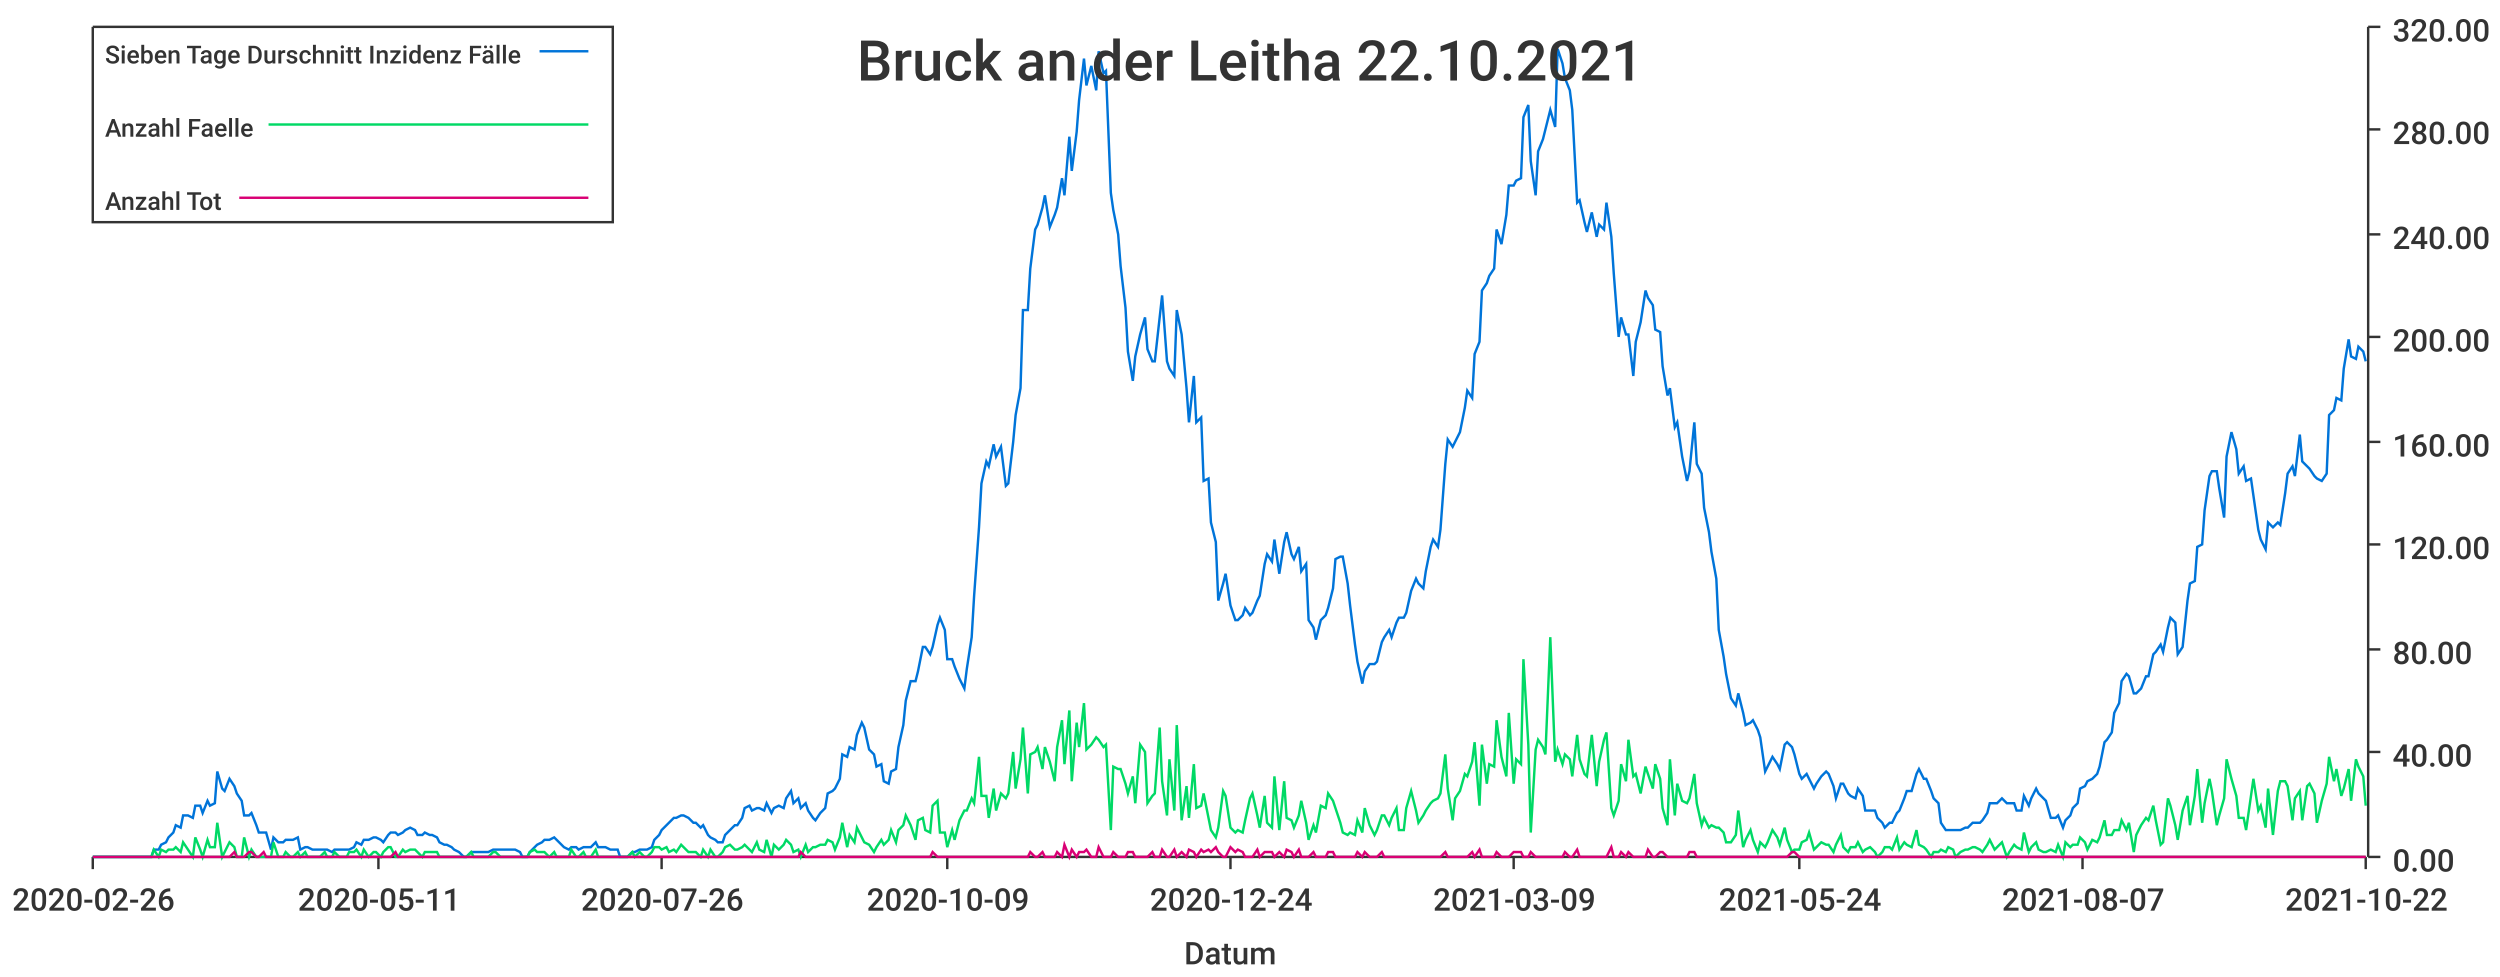
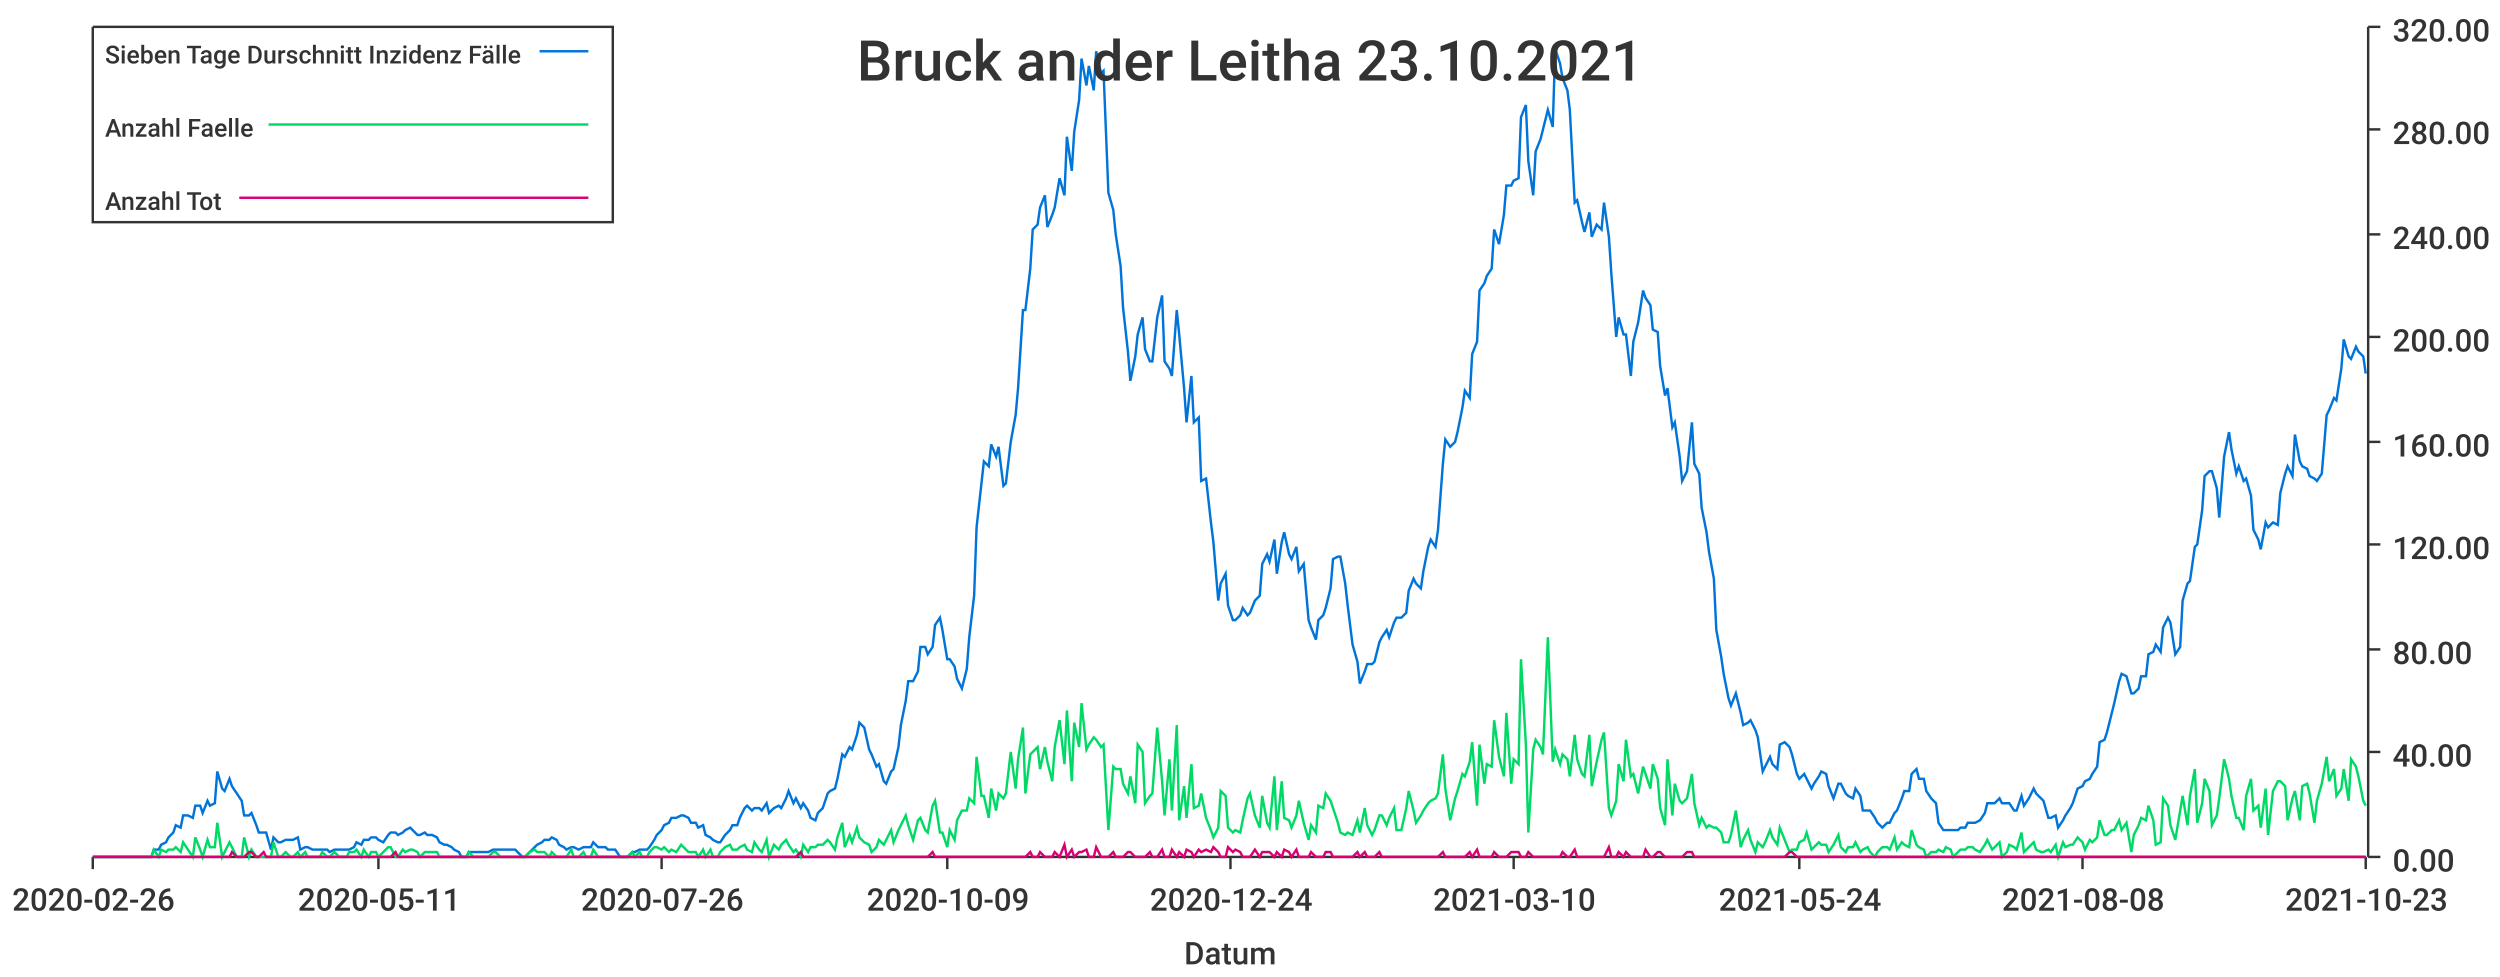
<svg xmlns="http://www.w3.org/2000/svg" width="1024" height="400">\n<path d="M 0 0 L 1024 0 L 1024 400 L 0 400 L 0 0" style="stroke-width:0;stroke:rgba(255,255,255,1.0);fill:rgba(255,255,255,1.0)" />
  <path d="M 38 11 L 969 11 L 969 351 L 38 351 L 38 11" style="stroke-width:0;stroke:rgba(255,255,255,1.0);fill:rgba(255,255,255,1.0)" />
  <path d="M 38 351 L 969 351" style="stroke-width:1;stroke:rgba(51,51,51,1.0);fill:none" />
  <path d="M 38 351 L 38 356" style="stroke-width:1;stroke:rgba(51,51,51,1.0);fill:none" />
  <text x="5" y="373" style="stroke-width:0;stroke:none;fill:rgba(51,51,51,1.0);font-size:12.8px;font-family:'Roboto Medium',sans-serif">2020-02-26</text>
  <path d="M 155 351 L 155 356" style="stroke-width:1;stroke:rgba(51,51,51,1.0);fill:none" />
  <text x="122" y="373" style="stroke-width:0;stroke:none;fill:rgba(51,51,51,1.0);font-size:12.8px;font-family:'Roboto Medium',sans-serif">2020-05-11</text>
  <path d="M 271 351 L 271 356" style="stroke-width:1;stroke:rgba(51,51,51,1.0);fill:none" />
  <text x="238" y="373" style="stroke-width:0;stroke:none;fill:rgba(51,51,51,1.0);font-size:12.8px;font-family:'Roboto Medium',sans-serif">2020-07-26</text>
  <path d="M 388 351 L 388 356" style="stroke-width:1;stroke:rgba(51,51,51,1.0);fill:none" />
  <text x="355" y="373" style="stroke-width:0;stroke:none;fill:rgba(51,51,51,1.0);font-size:12.8px;font-family:'Roboto Medium',sans-serif">2020-10-09</text>
  <path d="M 504 351 L 504 356" style="stroke-width:1;stroke:rgba(51,51,51,1.0);fill:none" />
  <text x="471" y="373" style="stroke-width:0;stroke:none;fill:rgba(51,51,51,1.0);font-size:12.8px;font-family:'Roboto Medium',sans-serif">2020-12-24</text>
  <path d="M 620 351 L 620 356" style="stroke-width:1;stroke:rgba(51,51,51,1.0);fill:none" />
-   <text x="587" y="373" style="stroke-width:0;stroke:none;fill:rgba(51,51,51,1.0);font-size:12.8px;font-family:'Roboto Medium',sans-serif">2021-03-09</text>
+   <text x="587" y="373" style="stroke-width:0;stroke:none;fill:rgba(51,51,51,1.0);font-size:12.8px;font-family:'Roboto Medium',sans-serif">2021-03-10</text>
  <path d="M 737 351 L 737 356" style="stroke-width:1;stroke:rgba(51,51,51,1.0);fill:none" />
  <text x="704" y="373" style="stroke-width:0;stroke:none;fill:rgba(51,51,51,1.0);font-size:12.8px;font-family:'Roboto Medium',sans-serif">2021-05-24</text>
  <path d="M 853 351 L 853 356" style="stroke-width:1;stroke:rgba(51,51,51,1.0);fill:none" />
-   <text x="820" y="373" style="stroke-width:0;stroke:none;fill:rgba(51,51,51,1.0);font-size:12.8px;font-family:'Roboto Medium',sans-serif">2021-08-07</text>
+   <text x="820" y="373" style="stroke-width:0;stroke:none;fill:rgba(51,51,51,1.0);font-size:12.8px;font-family:'Roboto Medium',sans-serif">2021-08-08</text>
  <path d="M 969 351 L 969 356" style="stroke-width:1;stroke:rgba(51,51,51,1.0);fill:none" />
-   <text x="936" y="373" style="stroke-width:0;stroke:none;fill:rgba(51,51,51,1.0);font-size:12.8px;font-family:'Roboto Medium',sans-serif">2021-10-22</text>
+   <text x="936" y="373" style="stroke-width:0;stroke:none;fill:rgba(51,51,51,1.0);font-size:12.8px;font-family:'Roboto Medium',sans-serif">2021-10-23</text>
  <text x="485" y="395" style="stroke-width:0;stroke:none;fill:rgba(51,51,51,1.0);font-size:12.8px;font-family:'Roboto Medium',sans-serif">Datum</text>
  <path d="M 970 351 L 970 11" style="stroke-width:1;stroke:rgba(51,51,51,1.0);fill:none" />
  <path d="M 970 351 L 975 351" style="stroke-width:1;stroke:rgba(51,51,51,1.0);fill:none" />
  <text x="980" y="357" style="stroke-width:0;stroke:none;fill:rgba(51,51,51,1.0);font-size:12.8px;font-family:'Roboto Medium',sans-serif">0.00</text>
  <path d="M 970 308 L 975 308" style="stroke-width:1;stroke:rgba(51,51,51,1.0);fill:none" />
  <text x="980" y="314" style="stroke-width:0;stroke:none;fill:rgba(51,51,51,1.0);font-size:12.8px;font-family:'Roboto Medium',sans-serif">40.00</text>
  <path d="M 970 266 L 975 266" style="stroke-width:1;stroke:rgba(51,51,51,1.0);fill:none" />
  <text x="980" y="272" style="stroke-width:0;stroke:none;fill:rgba(51,51,51,1.0);font-size:12.8px;font-family:'Roboto Medium',sans-serif">80.00</text>
  <path d="M 970 223 L 975 223" style="stroke-width:1;stroke:rgba(51,51,51,1.0);fill:none" />
  <text x="980" y="229" style="stroke-width:0;stroke:none;fill:rgba(51,51,51,1.0);font-size:12.8px;font-family:'Roboto Medium',sans-serif">120.00</text>
  <path d="M 970 181 L 975 181" style="stroke-width:1;stroke:rgba(51,51,51,1.0);fill:none" />
  <text x="980" y="187" style="stroke-width:0;stroke:none;fill:rgba(51,51,51,1.0);font-size:12.8px;font-family:'Roboto Medium',sans-serif">160.00</text>
  <path d="M 970 138 L 975 138" style="stroke-width:1;stroke:rgba(51,51,51,1.0);fill:none" />
  <text x="980" y="144" style="stroke-width:0;stroke:none;fill:rgba(51,51,51,1.0);font-size:12.8px;font-family:'Roboto Medium',sans-serif">200.00</text>
  <path d="M 970 96 L 975 96" style="stroke-width:1;stroke:rgba(51,51,51,1.0);fill:none" />
  <text x="980" y="102" style="stroke-width:0;stroke:none;fill:rgba(51,51,51,1.0);font-size:12.8px;font-family:'Roboto Medium',sans-serif">240.00</text>
  <path d="M 970 53 L 975 53" style="stroke-width:1;stroke:rgba(51,51,51,1.0);fill:none" />
  <text x="980" y="59" style="stroke-width:0;stroke:none;fill:rgba(51,51,51,1.0);font-size:12.8px;font-family:'Roboto Medium',sans-serif">280.00</text>
  <path d="M 970 11 L 975 11" style="stroke-width:1;stroke:rgba(51,51,51,1.0);fill:none" />
  <text x="980" y="17" style="stroke-width:0;stroke:none;fill:rgba(51,51,51,1.0);font-size:12.8px;font-family:'Roboto Medium',sans-serif">320.00</text>
-   <path d="M 38 351 L 40 351 L 42 351 L 43 351 L 45 351 L 46 351 L 48 351 L 49 351 L 51 351 L 52 351 L 54 351 L 55 351 L 57 351 L 59 351 L 60 351 L 62 351 L 63 348 L 65 348 L 66 346 L 68 345 L 69 343 L 71 341 L 72 338 L 74 339 L 75 334 L 77 334 L 79 335 L 80 330 L 82 330 L 83 333 L 85 328 L 86 330 L 88 329 L 89 316 L 91 323 L 92 324 L 94 319 L 96 322 L 97 325 L 99 328 L 100 334 L 102 334 L 103 333 L 105 338 L 106 341 L 108 341 L 109 341 L 111 348 L 112 343 L 114 345 L 116 345 L 117 344 L 119 344 L 120 344 L 122 343 L 123 348 L 125 347 L 126 347 L 128 348 L 129 348 L 131 348 L 133 348 L 134 348 L 136 349 L 137 348 L 139 348 L 140 348 L 142 348 L 143 348 L 145 347 L 146 345 L 148 346 L 149 344 L 151 344 L 153 343 L 154 343 L 156 344 L 157 345 L 159 342 L 160 341 L 162 341 L 163 342 L 165 341 L 166 340 L 168 339 L 170 340 L 171 342 L 173 342 L 174 341 L 176 342 L 177 342 L 179 343 L 180 345 L 182 346 L 183 346 L 185 347 L 186 348 L 188 349 L 190 351 L 191 351 L 193 349 L 194 349 L 196 349 L 197 349 L 199 349 L 200 349 L 202 348 L 203 348 L 205 348 L 207 348 L 208 348 L 210 348 L 211 348 L 213 349 L 214 351 L 216 351 L 217 349 L 219 347 L 220 346 L 222 345 L 223 344 L 225 344 L 227 343 L 228 344 L 230 346 L 231 347 L 233 348 L 234 347 L 236 347 L 237 348 L 239 347 L 240 347 L 242 347 L 244 345 L 245 347 L 247 347 L 248 347 L 250 348 L 251 348 L 253 348 L 254 351 L 256 351 L 257 351 L 259 349 L 260 349 L 262 348 L 264 348 L 265 348 L 267 347 L 268 344 L 270 342 L 271 340 L 273 338 L 274 337 L 276 335 L 277 335 L 279 334 L 280 334 L 282 335 L 284 337 L 285 337 L 287 339 L 288 338 L 290 342 L 291 343 L 293 344 L 294 345 L 296 345 L 297 342 L 299 340 L 301 338 L 302 338 L 304 335 L 305 331 L 307 330 L 308 332 L 310 331 L 311 331 L 313 332 L 314 329 L 316 333 L 317 331 L 319 330 L 321 331 L 322 327 L 324 324 L 325 329 L 327 327 L 328 331 L 330 329 L 331 332 L 333 335 L 334 336 L 336 333 L 338 331 L 339 325 L 341 324 L 342 323 L 344 319 L 345 309 L 347 310 L 348 306 L 350 307 L 351 301 L 353 296 L 354 298 L 356 307 L 358 309 L 359 314 L 361 313 L 362 320 L 364 321 L 365 316 L 367 315 L 368 306 L 370 297 L 371 287 L 373 279 L 375 279 L 376 275 L 378 265 L 379 265 L 381 268 L 382 265 L 384 256 L 385 253 L 387 258 L 388 270 L 390 270 L 391 273 L 393 278 L 395 282 L 396 274 L 398 261 L 399 244 L 401 216 L 402 198 L 404 189 L 405 191 L 407 182 L 408 187 L 410 183 L 412 199 L 413 198 L 415 181 L 416 170 L 418 159 L 419 127 L 421 127 L 422 110 L 424 94 L 425 92 L 427 85 L 428 80 L 430 93 L 432 88 L 433 85 L 435 73 L 436 80 L 438 56 L 439 70 L 441 54 L 442 41 L 444 24 L 445 35 L 447 27 L 449 37 L 450 21 L 452 30 L 453 29 L 455 79 L 456 86 L 458 96 L 459 109 L 461 126 L 462 144 L 464 156 L 465 146 L 467 137 L 469 130 L 470 143 L 472 148 L 473 148 L 475 130 L 476 121 L 478 148 L 479 151 L 481 154 L 482 127 L 484 137 L 486 159 L 487 173 L 489 154 L 490 173 L 492 171 L 493 197 L 495 196 L 496 214 L 498 222 L 499 246 L 501 239 L 502 235 L 504 248 L 506 254 L 507 254 L 509 252 L 510 249 L 512 252 L 513 251 L 515 246 L 516 244 L 518 231 L 519 227 L 521 230 L 522 221 L 524 235 L 526 222 L 527 218 L 529 227 L 530 229 L 532 224 L 533 234 L 535 231 L 536 254 L 538 257 L 539 262 L 541 254 L 543 252 L 544 249 L 546 241 L 547 229 L 549 228 L 550 228 L 552 239 L 553 248 L 555 264 L 556 271 L 558 280 L 559 275 L 561 272 L 563 272 L 564 271 L 566 263 L 567 261 L 569 258 L 570 261 L 572 255 L 573 253 L 575 253 L 576 251 L 578 242 L 580 237 L 581 239 L 583 241 L 584 234 L 586 224 L 587 221 L 589 224 L 590 217 L 592 190 L 593 180 L 595 183 L 596 181 L 598 177 L 600 167 L 601 160 L 603 163 L 604 145 L 606 140 L 607 119 L 609 116 L 610 113 L 612 110 L 613 94 L 615 100 L 617 88 L 618 76 L 620 76 L 621 74 L 623 73 L 624 48 L 626 43 L 627 66 L 629 80 L 630 62 L 632 57 L 633 53 L 635 45 L 637 52 L 638 20 L 640 26 L 641 32 L 643 37 L 644 45 L 646 83 L 647 82 L 649 91 L 650 95 L 652 87 L 654 97 L 655 92 L 657 94 L 658 83 L 660 97 L 661 112 L 663 138 L 664 130 L 666 137 L 667 137 L 669 154 L 670 140 L 672 132 L 674 119 L 675 122 L 677 125 L 678 135 L 680 136 L 681 150 L 683 162 L 684 159 L 686 175 L 687 173 L 689 187 L 691 197 L 692 193 L 694 173 L 695 190 L 697 194 L 698 208 L 700 218 L 701 226 L 703 237 L 704 258 L 706 269 L 707 276 L 709 286 L 711 289 L 712 284 L 714 292 L 715 297 L 717 296 L 718 295 L 720 299 L 721 302 L 723 316 L 724 314 L 726 310 L 728 313 L 729 315 L 731 305 L 732 304 L 734 306 L 735 309 L 737 317 L 738 319 L 740 317 L 741 319 L 743 323 L 744 321 L 746 318 L 748 316 L 749 317 L 751 322 L 752 327 L 754 321 L 755 321 L 757 325 L 758 326 L 760 327 L 761 323 L 763 326 L 764 332 L 766 332 L 768 332 L 769 335 L 771 337 L 772 339 L 774 337 L 775 337 L 777 333 L 778 332 L 780 327 L 781 324 L 783 324 L 785 317 L 786 315 L 788 319 L 789 319 L 791 324 L 792 327 L 794 329 L 795 337 L 797 340 L 798 340 L 800 340 L 801 340 L 803 340 L 805 339 L 806 339 L 808 337 L 809 337 L 811 337 L 812 336 L 814 333 L 815 329 L 817 329 L 818 329 L 820 327 L 822 329 L 823 329 L 825 329 L 826 332 L 828 332 L 829 326 L 831 330 L 832 327 L 834 323 L 835 325 L 837 327 L 838 328 L 840 335 L 842 335 L 843 334 L 845 339 L 846 336 L 848 334 L 849 331 L 851 329 L 852 323 L 854 322 L 855 320 L 857 319 L 859 317 L 860 314 L 862 304 L 863 303 L 865 300 L 866 292 L 868 288 L 869 279 L 871 276 L 872 277 L 874 284 L 875 284 L 877 282 L 879 277 L 880 277 L 882 268 L 883 267 L 885 264 L 886 267 L 888 257 L 889 253 L 891 255 L 892 268 L 894 265 L 896 246 L 897 239 L 899 238 L 900 224 L 902 223 L 903 209 L 905 195 L 906 193 L 908 193 L 909 200 L 911 212 L 912 187 L 914 177 L 916 184 L 917 194 L 919 191 L 920 197 L 922 196 L 923 203 L 925 217 L 926 221 L 928 225 L 929 214 L 931 216 L 933 214 L 934 215 L 936 202 L 937 194 L 939 191 L 940 195 L 942 178 L 943 189 L 945 191 L 946 192 L 948 195 L 949 196 L 951 197 L 953 194 L 954 170 L 956 168 L 957 163 L 959 164 L 960 151 L 962 139 L 963 146 L 965 147 L 966 142 L 968 144 L 969 148" style="stroke-width:1;stroke:rgba(0,116,217,1.0);fill:none" />
-   <path d="M 38 351 L 40 351 L 42 351 L 43 351 L 45 351 L 46 351 L 48 351 L 49 351 L 51 351 L 52 351 L 54 351 L 55 351 L 57 351 L 59 351 L 60 351 L 62 351 L 63 348 L 65 351 L 66 348 L 68 349 L 69 348 L 71 348 L 72 347 L 74 349 L 75 345 L 77 348 L 79 351 L 80 343 L 82 348 L 83 351 L 85 344 L 86 347 L 88 347 L 89 337 L 91 351 L 92 349 L 94 345 L 96 347 L 97 351 L 99 351 L 100 343 L 102 351 L 103 348 L 105 351 L 106 351 L 108 351 L 109 351 L 111 351 L 112 345 L 114 351 L 116 351 L 117 349 L 119 351 L 120 351 L 122 349 L 123 351 L 125 349 L 126 351 L 128 351 L 129 351 L 131 351 L 133 349 L 134 351 L 136 351 L 137 349 L 139 351 L 140 351 L 142 351 L 143 349 L 145 349 L 146 348 L 148 351 L 149 348 L 151 351 L 153 349 L 154 349 L 156 351 L 157 349 L 159 347 L 160 347 L 162 351 L 163 351 L 165 348 L 166 349 L 168 348 L 170 348 L 171 349 L 173 351 L 174 349 L 176 349 L 177 349 L 179 349 L 180 351 L 182 351 L 183 351 L 185 351 L 186 351 L 188 351 L 190 351 L 191 351 L 193 349 L 194 351 L 196 351 L 197 351 L 199 351 L 200 351 L 202 349 L 203 349 L 205 351 L 207 351 L 208 351 L 210 351 L 211 351 L 213 351 L 214 351 L 216 351 L 217 349 L 219 348 L 220 349 L 222 349 L 223 349 L 225 351 L 227 349 L 228 351 L 230 351 L 231 351 L 233 351 L 234 348 L 236 351 L 237 351 L 239 349 L 240 351 L 242 351 L 244 348 L 245 351 L 247 351 L 248 351 L 250 351 L 251 351 L 253 351 L 254 351 L 256 351 L 257 351 L 259 349 L 260 351 L 262 349 L 264 351 L 265 351 L 267 349 L 268 347 L 270 347 L 271 348 L 273 347 L 274 349 L 276 348 L 277 349 L 279 346 L 280 347 L 282 349 L 284 349 L 285 349 L 287 351 L 288 348 L 290 351 L 291 348 L 293 351 L 294 351 L 296 349 L 297 347 L 299 346 L 301 348 L 302 348 L 304 347 L 305 346 L 307 348 L 308 349 L 310 345 L 311 348 L 313 349 L 314 344 L 316 351 L 317 346 L 319 348 L 321 346 L 322 344 L 324 346 L 325 349 L 327 348 L 328 351 L 330 346 L 331 349 L 333 347 L 334 347 L 336 346 L 338 346 L 339 344 L 341 345 L 342 348 L 344 343 L 345 337 L 347 347 L 348 342 L 350 345 L 351 339 L 353 343 L 354 345 L 356 346 L 358 349 L 359 347 L 361 344 L 362 346 L 364 344 L 365 340 L 367 345 L 368 340 L 370 338 L 371 334 L 373 338 L 375 344 L 376 336 L 378 335 L 379 340 L 381 341 L 382 330 L 384 328 L 385 341 L 387 341 L 388 347 L 390 340 L 391 344 L 393 336 L 395 332 L 396 332 L 398 327 L 399 329 L 401 310 L 402 326 L 404 326 L 405 335 L 407 323 L 408 332 L 410 325 L 412 327 L 413 325 L 415 308 L 416 323 L 418 311 L 419 298 L 421 325 L 422 309 L 424 308 L 425 306 L 427 315 L 428 306 L 430 312 L 432 320 L 433 306 L 435 295 L 436 313 L 438 291 L 439 320 L 441 296 L 442 306 L 444 288 L 445 307 L 447 305 L 449 302 L 450 303 L 452 306 L 453 305 L 455 340 L 456 314 L 458 315 L 459 315 L 461 321 L 462 325 L 464 318 L 465 329 L 467 305 L 469 308 L 470 329 L 472 326 L 473 325 L 475 298 L 476 320 L 478 334 L 479 311 L 481 332 L 482 297 L 484 336 L 486 322 L 487 335 L 489 313 L 490 331 L 492 330 L 493 325 L 495 335 L 496 340 L 498 343 L 499 339 L 501 324 L 502 326 L 504 339 L 506 341 L 507 340 L 509 341 L 510 336 L 512 327 L 513 325 L 515 334 L 516 339 L 518 326 L 519 337 L 521 339 L 522 318 L 524 340 L 526 320 L 527 335 L 529 336 L 530 339 L 532 334 L 533 328 L 535 337 L 536 344 L 538 338 L 539 341 L 541 330 L 543 331 L 544 325 L 546 328 L 547 331 L 549 337 L 550 341 L 552 342 L 553 341 L 555 342 L 556 336 L 558 341 L 559 331 L 561 338 L 563 342 L 564 340 L 566 334 L 567 334 L 569 338 L 570 335 L 572 331 L 573 340 L 575 340 L 576 331 L 578 324 L 580 332 L 581 337 L 583 334 L 584 332 L 586 329 L 587 328 L 589 327 L 590 325 L 592 309 L 593 323 L 595 336 L 596 327 L 598 324 L 600 317 L 601 318 L 603 312 L 604 304 L 606 330 L 607 305 L 609 321 L 610 313 L 612 314 L 613 295 L 615 310 L 617 318 L 618 292 L 620 321 L 621 311 L 623 313 L 624 270 L 626 305 L 627 341 L 629 307 L 630 303 L 632 306 L 633 309 L 635 261 L 637 312 L 638 307 L 640 313 L 641 309 L 643 311 L 644 318 L 646 301 L 647 311 L 649 317 L 650 318 L 652 301 L 654 322 L 655 312 L 657 303 L 658 300 L 660 331 L 661 334 L 663 328 L 664 313 L 666 320 L 667 303 L 669 318 L 670 317 L 672 325 L 674 314 L 675 317 L 677 323 L 678 313 L 680 319 L 681 331 L 683 338 L 684 311 L 686 334 L 687 321 L 689 328 L 691 329 L 692 327 L 694 317 L 695 329 L 697 338 L 698 335 L 700 339 L 701 338 L 703 339 L 704 339 L 706 341 L 707 345 L 709 345 L 711 342 L 712 332 L 714 347 L 715 344 L 717 340 L 718 344 L 720 349 L 721 345 L 723 347 L 724 345 L 726 340 L 728 343 L 729 346 L 731 339 L 732 344 L 734 349 L 735 348 L 737 348 L 738 345 L 740 344 L 741 341 L 743 348 L 744 347 L 746 345 L 748 346 L 749 346 L 751 349 L 752 346 L 754 342 L 755 347 L 757 349 L 758 347 L 760 347 L 761 345 L 763 349 L 764 348 L 766 347 L 768 349 L 769 351 L 771 349 L 772 347 L 774 347 L 775 348 L 777 343 L 778 348 L 780 345 L 781 346 L 783 347 L 785 340 L 786 346 L 788 347 L 789 348 L 791 351 L 792 349 L 794 349 L 795 348 L 797 349 L 798 347 L 800 348 L 801 351 L 803 349 L 805 348 L 806 348 L 808 347 L 809 347 L 811 348 L 812 349 L 814 346 L 815 344 L 817 348 L 818 347 L 820 345 L 822 351 L 823 349 L 825 346 L 826 347 L 828 348 L 829 341 L 831 349 L 832 347 L 834 345 L 835 348 L 837 349 L 838 349 L 840 348 L 842 349 L 843 346 L 845 351 L 846 345 L 848 347 L 849 346 L 851 346 L 852 343 L 854 345 L 855 348 L 857 344 L 859 345 L 860 343 L 862 336 L 863 342 L 865 342 L 866 340 L 868 340 L 869 336 L 871 340 L 872 337 L 874 349 L 875 342 L 877 338 L 879 335 L 880 336 L 882 330 L 883 336 L 885 346 L 886 345 L 888 327 L 889 330 L 891 338 L 892 344 L 894 332 L 896 326 L 897 338 L 899 326 L 900 315 L 902 337 L 903 329 L 905 319 L 906 324 L 908 338 L 909 334 L 911 327 L 912 311 L 914 319 L 916 326 L 917 335 L 919 335 L 920 340 L 922 326 L 923 319 L 925 332 L 926 330 L 928 339 L 929 323 L 931 342 L 933 324 L 934 320 L 936 320 L 937 322 L 939 336 L 940 327 L 942 324 L 943 336 L 945 322 L 946 321 L 948 325 L 949 337 L 951 328 L 953 321 L 954 310 L 956 320 L 957 315 L 959 326 L 960 323 L 962 315 L 963 328 L 965 311 L 966 314 L 968 318 L 969 330" style="stroke-width:1;stroke:rgba(0,217,101,1.0);fill:none" />
-   <path d="M 38 351 L 40 351 L 42 351 L 43 351 L 45 351 L 46 351 L 48 351 L 49 351 L 51 351 L 52 351 L 54 351 L 55 351 L 57 351 L 59 351 L 60 351 L 62 351 L 63 351 L 65 351 L 66 351 L 68 351 L 69 351 L 71 351 L 72 351 L 74 351 L 75 351 L 77 351 L 79 351 L 80 351 L 82 351 L 83 351 L 85 351 L 86 351 L 88 351 L 89 351 L 91 351 L 92 351 L 94 351 L 96 349 L 97 351 L 99 351 L 100 351 L 102 349 L 103 349 L 105 351 L 106 351 L 108 349 L 109 351 L 111 351 L 112 351 L 114 351 L 116 351 L 117 351 L 119 351 L 120 351 L 122 351 L 123 351 L 125 351 L 126 351 L 128 351 L 129 351 L 131 351 L 133 351 L 134 351 L 136 351 L 137 351 L 139 351 L 140 351 L 142 351 L 143 351 L 145 351 L 146 351 L 148 351 L 149 351 L 151 351 L 153 351 L 154 351 L 156 351 L 157 351 L 159 351 L 160 351 L 162 349 L 163 351 L 165 351 L 166 351 L 168 351 L 170 351 L 171 351 L 173 351 L 174 351 L 176 351 L 177 351 L 179 351 L 180 351 L 182 351 L 183 351 L 185 351 L 186 351 L 188 351 L 190 351 L 191 351 L 193 351 L 194 351 L 196 351 L 197 351 L 199 351 L 200 351 L 202 351 L 203 351 L 205 351 L 207 351 L 208 351 L 210 351 L 211 351 L 213 351 L 214 351 L 216 351 L 217 351 L 219 351 L 220 351 L 222 351 L 223 351 L 225 351 L 227 351 L 228 351 L 230 351 L 231 351 L 233 351 L 234 351 L 236 351 L 237 351 L 239 351 L 240 351 L 242 351 L 244 351 L 245 351 L 247 351 L 248 351 L 250 351 L 251 351 L 253 351 L 254 351 L 256 351 L 257 351 L 259 351 L 260 351 L 262 351 L 264 351 L 265 351 L 267 351 L 268 351 L 270 351 L 271 351 L 273 351 L 274 351 L 276 351 L 277 351 L 279 351 L 280 351 L 282 351 L 284 351 L 285 351 L 287 351 L 288 351 L 290 351 L 291 351 L 293 351 L 294 351 L 296 351 L 297 351 L 299 351 L 301 351 L 302 351 L 304 351 L 305 351 L 307 351 L 308 351 L 310 351 L 311 351 L 313 351 L 314 351 L 316 351 L 317 351 L 319 351 L 321 351 L 322 351 L 324 351 L 325 351 L 327 351 L 328 349 L 330 351 L 331 351 L 333 351 L 334 351 L 336 351 L 338 351 L 339 351 L 341 351 L 342 351 L 344 351 L 345 351 L 347 351 L 348 351 L 350 351 L 351 351 L 353 351 L 354 351 L 356 351 L 358 351 L 359 351 L 361 351 L 362 351 L 364 351 L 365 351 L 367 351 L 368 351 L 370 351 L 371 351 L 373 351 L 375 351 L 376 351 L 378 351 L 379 351 L 381 351 L 382 349 L 384 351 L 385 351 L 387 351 L 388 351 L 390 351 L 391 351 L 393 351 L 395 351 L 396 351 L 398 351 L 399 351 L 401 351 L 402 351 L 404 351 L 405 351 L 407 351 L 408 351 L 410 351 L 412 351 L 413 351 L 415 351 L 416 351 L 418 351 L 419 351 L 421 351 L 422 349 L 424 351 L 425 351 L 427 349 L 428 351 L 430 351 L 432 351 L 433 349 L 435 351 L 436 346 L 438 351 L 439 348 L 441 351 L 442 349 L 444 349 L 445 348 L 447 351 L 449 351 L 450 347 L 452 351 L 453 351 L 455 351 L 456 349 L 458 351 L 459 351 L 461 351 L 462 349 L 464 349 L 465 351 L 467 351 L 469 351 L 470 351 L 472 349 L 473 351 L 475 351 L 476 348 L 478 351 L 479 351 L 481 348 L 482 351 L 484 349 L 486 351 L 487 348 L 489 349 L 490 351 L 492 348 L 493 349 L 495 348 L 496 349 L 498 347 L 499 349 L 501 351 L 502 351 L 504 347 L 506 349 L 507 348 L 509 349 L 510 351 L 512 351 L 513 351 L 515 348 L 516 351 L 518 349 L 519 349 L 521 349 L 522 351 L 524 349 L 526 351 L 527 348 L 529 349 L 530 351 L 532 348 L 533 351 L 535 351 L 536 351 L 538 349 L 539 351 L 541 351 L 543 351 L 544 349 L 546 349 L 547 351 L 549 351 L 550 351 L 552 351 L 553 351 L 555 351 L 556 349 L 558 351 L 559 349 L 561 351 L 563 351 L 564 351 L 566 349 L 567 351 L 569 351 L 570 351 L 572 351 L 573 351 L 575 351 L 576 351 L 578 351 L 580 351 L 581 351 L 583 351 L 584 351 L 586 351 L 587 351 L 589 351 L 590 351 L 592 349 L 593 351 L 595 351 L 596 351 L 598 351 L 600 351 L 601 351 L 603 349 L 604 351 L 606 348 L 607 351 L 609 351 L 610 351 L 612 351 L 613 349 L 615 351 L 617 351 L 618 351 L 620 349 L 621 349 L 623 349 L 624 351 L 626 351 L 627 349 L 629 351 L 630 351 L 632 351 L 633 351 L 635 351 L 637 351 L 638 351 L 640 351 L 641 349 L 643 351 L 644 351 L 646 348 L 647 351 L 649 351 L 650 351 L 652 351 L 654 351 L 655 351 L 657 351 L 658 351 L 660 347 L 661 351 L 663 351 L 664 349 L 666 351 L 667 349 L 669 351 L 670 351 L 672 351 L 674 351 L 675 348 L 677 351 L 678 351 L 680 349 L 681 349 L 683 351 L 684 351 L 686 351 L 687 351 L 689 351 L 691 351 L 692 349 L 694 349 L 695 351 L 697 351 L 698 351 L 700 351 L 701 351 L 703 351 L 704 351 L 706 351 L 707 351 L 709 351 L 711 351 L 712 351 L 714 351 L 715 351 L 717 351 L 718 351 L 720 351 L 721 351 L 723 351 L 724 351 L 726 351 L 728 351 L 729 351 L 731 351 L 732 351 L 734 349 L 735 349 L 737 351 L 738 351 L 740 351 L 741 351 L 743 351 L 744 351 L 746 351 L 748 351 L 749 351 L 751 351 L 752 351 L 754 351 L 755 351 L 757 351 L 758 351 L 760 351 L 761 351 L 763 351 L 764 351 L 766 351 L 768 351 L 769 351 L 771 351 L 772 351 L 774 351 L 775 351 L 777 351 L 778 351 L 780 351 L 781 351 L 783 351 L 785 351 L 786 351 L 788 351 L 789 351 L 791 351 L 792 351 L 794 351 L 795 351 L 797 351 L 798 351 L 800 351 L 801 351 L 803 351 L 805 351 L 806 351 L 808 351 L 809 351 L 811 351 L 812 351 L 814 351 L 815 351 L 817 351 L 818 351 L 820 351 L 822 351 L 823 351 L 825 351 L 826 351 L 828 351 L 829 351 L 831 351 L 832 351 L 834 351 L 835 351 L 837 351 L 838 351 L 840 351 L 842 351 L 843 351 L 845 351 L 846 351 L 848 351 L 849 351 L 851 351 L 852 351 L 854 351 L 855 351 L 857 351 L 859 351 L 860 351 L 862 351 L 863 351 L 865 351 L 866 351 L 868 351 L 869 351 L 871 351 L 872 351 L 874 351 L 875 351 L 877 351 L 879 351 L 880 351 L 882 351 L 883 351 L 885 351 L 886 351 L 888 351 L 889 351 L 891 351 L 892 351 L 894 351 L 896 351 L 897 351 L 899 351 L 900 351 L 902 351 L 903 351 L 905 351 L 906 351 L 908 351 L 909 351 L 911 351 L 912 351 L 914 351 L 916 351 L 917 351 L 919 351 L 920 351 L 922 351 L 923 351 L 925 351 L 926 351 L 928 351 L 929 351 L 931 351 L 933 351 L 934 351 L 936 351 L 937 351 L 939 351 L 940 351 L 942 351 L 943 351 L 945 351 L 946 351 L 948 351 L 949 351 L 951 351 L 953 351 L 954 351 L 956 351 L 957 351 L 959 351 L 960 351 L 962 351 L 963 351 L 965 351 L 966 351 L 968 351 L 969 351" style="stroke-width:1;stroke:rgba(217,0,116,1.0);fill:none" />
-   <text x="351" y="33" style="stroke-width:0;stroke:none;fill:rgba(51,51,51,1.0);font-size:23.0px;font-family:'Roboto Medium',sans-serif">Bruck an der Leitha 22.10.2021</text>
+   <path d="M 38 351 L 40 351 L 42 351 L 43 351 L 45 351 L 46 351 L 48 351 L 49 351 L 51 351 L 52 351 L 54 351 L 55 351 L 57 351 L 59 351 L 60 351 L 62 351 L 63 348 L 65 348 L 66 346 L 68 345 L 69 343 L 71 341 L 72 338 L 74 339 L 75 334 L 77 334 L 79 335 L 80 330 L 82 330 L 83 333 L 85 328 L 86 330 L 88 329 L 89 316 L 91 323 L 92 324 L 94 319 L 95 322 L 97 325 L 99 328 L 100 334 L 102 334 L 103 333 L 105 338 L 106 341 L 108 341 L 109 341 L 111 348 L 112 343 L 114 345 L 115 345 L 117 344 L 119 344 L 120 344 L 122 343 L 123 348 L 125 347 L 126 347 L 128 348 L 129 348 L 131 348 L 132 348 L 134 348 L 135 349 L 137 348 L 139 348 L 140 348 L 142 348 L 143 348 L 145 347 L 146 345 L 148 346 L 149 344 L 151 344 L 152 343 L 154 343 L 155 344 L 157 345 L 159 342 L 160 341 L 162 341 L 163 342 L 165 341 L 166 340 L 168 339 L 169 340 L 171 342 L 172 342 L 174 341 L 175 342 L 177 342 L 179 343 L 180 345 L 182 346 L 183 346 L 185 347 L 186 348 L 188 349 L 189 351 L 191 351 L 192 349 L 194 349 L 195 349 L 197 349 L 199 349 L 200 349 L 202 348 L 203 348 L 205 348 L 206 348 L 208 348 L 209 348 L 211 348 L 212 349 L 214 351 L 215 351 L 217 349 L 219 347 L 220 346 L 222 345 L 223 344 L 225 344 L 226 343 L 228 344 L 229 346 L 231 347 L 232 348 L 234 347 L 235 347 L 237 348 L 239 347 L 240 347 L 242 347 L 243 345 L 245 347 L 246 347 L 248 347 L 249 348 L 251 348 L 252 348 L 254 351 L 255 351 L 257 351 L 259 349 L 260 349 L 262 348 L 263 348 L 265 348 L 266 347 L 268 344 L 269 342 L 271 340 L 272 338 L 274 337 L 275 335 L 277 335 L 279 334 L 280 334 L 282 335 L 283 337 L 285 337 L 286 339 L 288 338 L 289 342 L 291 343 L 292 344 L 294 345 L 295 345 L 297 342 L 299 340 L 300 338 L 302 338 L 303 335 L 305 331 L 306 330 L 308 332 L 309 331 L 311 331 L 312 332 L 314 329 L 315 333 L 317 331 L 319 330 L 320 331 L 322 327 L 323 324 L 325 329 L 326 327 L 328 331 L 329 329 L 331 332 L 332 335 L 334 336 L 335 333 L 337 331 L 339 325 L 340 324 L 342 323 L 343 319 L 345 309 L 346 310 L 348 306 L 349 307 L 351 301 L 352 296 L 354 298 L 356 307 L 357 309 L 359 314 L 360 313 L 362 320 L 363 321 L 365 316 L 366 315 L 368 306 L 369 297 L 371 287 L 372 279 L 374 279 L 376 275 L 377 265 L 379 265 L 380 268 L 382 265 L 383 256 L 385 253 L 386 258 L 388 270 L 389 270 L 391 273 L 392 278 L 394 282 L 396 274 L 397 261 L 399 244 L 400 216 L 402 198 L 403 189 L 405 191 L 406 182 L 408 187 L 409 183 L 411 199 L 412 198 L 414 181 L 416 170 L 417 159 L 419 127 L 420 127 L 422 110 L 423 94 L 425 92 L 426 85 L 428 80 L 429 93 L 431 88 L 432 85 L 434 73 L 436 80 L 437 56 L 439 70 L 440 54 L 442 41 L 443 24 L 445 35 L 446 27 L 448 37 L 449 21 L 451 30 L 452 29 L 454 79 L 456 86 L 457 96 L 459 109 L 460 126 L 462 144 L 463 156 L 465 146 L 466 137 L 468 130 L 469 143 L 471 148 L 472 148 L 474 130 L 476 121 L 477 148 L 479 151 L 480 154 L 482 127 L 483 137 L 485 159 L 486 173 L 488 154 L 489 173 L 491 171 L 492 197 L 494 196 L 496 214 L 497 222 L 499 246 L 500 239 L 502 235 L 503 248 L 505 254 L 506 254 L 508 252 L 509 249 L 511 252 L 512 251 L 514 246 L 516 244 L 517 231 L 519 227 L 520 230 L 522 221 L 523 235 L 525 222 L 526 218 L 528 227 L 529 229 L 531 224 L 532 234 L 534 231 L 536 254 L 537 257 L 539 262 L 540 254 L 542 252 L 543 249 L 545 241 L 546 229 L 548 228 L 549 228 L 551 239 L 552 248 L 554 264 L 556 271 L 557 280 L 559 275 L 560 272 L 562 272 L 563 271 L 565 263 L 566 261 L 568 258 L 569 261 L 571 255 L 572 253 L 574 253 L 576 251 L 577 242 L 579 237 L 580 239 L 582 241 L 583 234 L 585 224 L 586 221 L 588 224 L 589 217 L 591 190 L 592 180 L 594 183 L 596 181 L 597 177 L 599 167 L 600 160 L 602 163 L 603 145 L 605 140 L 606 119 L 608 116 L 609 113 L 611 110 L 612 94 L 614 100 L 616 88 L 617 76 L 619 76 L 620 74 L 622 73 L 623 48 L 625 43 L 626 66 L 628 80 L 629 62 L 631 57 L 632 53 L 634 45 L 636 52 L 637 20 L 639 26 L 640 32 L 642 37 L 643 45 L 645 83 L 646 82 L 648 91 L 649 95 L 651 87 L 652 97 L 654 92 L 656 94 L 657 83 L 659 97 L 660 112 L 662 138 L 663 130 L 665 137 L 666 137 L 668 154 L 669 140 L 671 132 L 673 119 L 674 122 L 676 125 L 677 135 L 679 136 L 680 150 L 682 162 L 683 159 L 685 175 L 686 173 L 688 187 L 689 197 L 691 193 L 693 173 L 694 190 L 696 194 L 697 208 L 699 218 L 700 226 L 702 237 L 703 258 L 705 269 L 706 276 L 708 286 L 709 289 L 711 284 L 713 292 L 714 297 L 716 296 L 717 295 L 719 299 L 720 302 L 722 316 L 723 314 L 725 310 L 726 313 L 728 315 L 729 305 L 731 304 L 733 306 L 734 309 L 736 317 L 737 319 L 739 317 L 740 319 L 742 323 L 743 321 L 745 318 L 746 316 L 748 317 L 749 322 L 751 327 L 753 321 L 754 321 L 756 325 L 757 326 L 759 327 L 760 323 L 762 326 L 763 332 L 765 332 L 766 332 L 768 335 L 769 337 L 771 339 L 773 337 L 774 337 L 776 333 L 777 332 L 779 327 L 780 324 L 782 324 L 783 317 L 785 315 L 786 319 L 788 319 L 789 324 L 791 327 L 793 329 L 794 337 L 796 340 L 797 340 L 799 340 L 800 340 L 802 340 L 803 339 L 805 339 L 806 337 L 808 337 L 809 337 L 811 336 L 813 333 L 814 329 L 816 329 L 817 329 L 819 327 L 820 329 L 822 329 L 823 329 L 825 332 L 826 332 L 828 326 L 829 330 L 831 327 L 833 323 L 834 325 L 836 327 L 837 328 L 839 335 L 840 335 L 842 334 L 843 339 L 845 336 L 846 334 L 848 331 L 849 329 L 851 323 L 853 322 L 854 320 L 856 319 L 857 317 L 859 314 L 860 304 L 862 303 L 863 300 L 865 292 L 866 288 L 868 279 L 869 276 L 871 277 L 873 284 L 874 284 L 876 282 L 877 277 L 879 277 L 880 268 L 882 267 L 883 264 L 885 267 L 886 257 L 888 253 L 889 255 L 891 268 L 893 265 L 894 246 L 896 239 L 897 238 L 899 224 L 900 223 L 902 209 L 903 195 L 905 193 L 906 193 L 908 200 L 909 212 L 911 187 L 913 177 L 914 184 L 916 194 L 917 191 L 919 197 L 920 196 L 922 203 L 923 217 L 925 221 L 926 225 L 928 214 L 929 216 L 931 214 L 933 215 L 934 202 L 936 194 L 937 191 L 939 195 L 940 178 L 942 189 L 943 191 L 945 192 L 946 195 L 948 196 L 949 197 L 951 194 L 953 170 L 954 168 L 956 163 L 957 164 L 959 151 L 960 139 L 962 146 L 963 147 L 965 142 L 966 144 L 968 146 L 969 153" style="stroke-width:1;stroke:rgba(0,116,217,1.0);fill:none" />
+   <path d="M 38 351 L 40 351 L 42 351 L 43 351 L 45 351 L 46 351 L 48 351 L 49 351 L 51 351 L 52 351 L 54 351 L 55 351 L 57 351 L 59 351 L 60 351 L 62 351 L 63 348 L 65 351 L 66 348 L 68 349 L 69 348 L 71 348 L 72 347 L 74 349 L 75 345 L 77 348 L 79 351 L 80 343 L 82 348 L 83 351 L 85 344 L 86 347 L 88 347 L 89 337 L 91 351 L 92 349 L 94 345 L 95 347 L 97 351 L 99 351 L 100 343 L 102 351 L 103 348 L 105 351 L 106 351 L 108 351 L 109 351 L 111 351 L 112 345 L 114 351 L 115 351 L 117 349 L 119 351 L 120 351 L 122 349 L 123 351 L 125 349 L 126 351 L 128 351 L 129 351 L 131 351 L 132 349 L 134 351 L 135 351 L 137 349 L 139 351 L 140 351 L 142 351 L 143 349 L 145 349 L 146 348 L 148 351 L 149 348 L 151 351 L 152 349 L 154 349 L 155 351 L 157 349 L 159 347 L 160 347 L 162 351 L 163 351 L 165 348 L 166 349 L 168 348 L 169 348 L 171 349 L 172 351 L 174 349 L 175 349 L 177 349 L 179 349 L 180 351 L 182 351 L 183 351 L 185 351 L 186 351 L 188 351 L 189 351 L 191 351 L 192 349 L 194 351 L 195 351 L 197 351 L 199 351 L 200 351 L 202 349 L 203 349 L 205 351 L 206 351 L 208 351 L 209 351 L 211 351 L 212 351 L 214 351 L 215 351 L 217 349 L 219 348 L 220 349 L 222 349 L 223 349 L 225 351 L 226 349 L 228 351 L 229 351 L 231 351 L 232 351 L 234 348 L 235 351 L 237 351 L 239 349 L 240 351 L 242 351 L 243 348 L 245 351 L 246 351 L 248 351 L 249 351 L 251 351 L 252 351 L 254 351 L 255 351 L 257 351 L 259 349 L 260 351 L 262 349 L 263 351 L 265 351 L 266 349 L 268 347 L 269 347 L 271 348 L 272 347 L 274 349 L 275 348 L 277 349 L 279 346 L 280 347 L 282 349 L 283 349 L 285 349 L 286 351 L 288 348 L 289 351 L 291 348 L 292 351 L 294 351 L 295 349 L 297 347 L 299 346 L 300 348 L 302 348 L 303 347 L 305 346 L 306 348 L 308 349 L 309 345 L 311 348 L 312 349 L 314 344 L 315 351 L 317 346 L 319 348 L 320 346 L 322 344 L 323 346 L 325 349 L 326 348 L 328 351 L 329 346 L 331 349 L 332 347 L 334 347 L 335 346 L 337 346 L 339 344 L 340 345 L 342 348 L 343 343 L 345 337 L 346 347 L 348 342 L 349 345 L 351 339 L 352 343 L 354 345 L 356 346 L 357 349 L 359 347 L 360 344 L 362 346 L 363 344 L 365 340 L 366 345 L 368 340 L 369 338 L 371 334 L 372 338 L 374 344 L 376 336 L 377 335 L 379 340 L 380 341 L 382 330 L 383 328 L 385 341 L 386 341 L 388 347 L 389 340 L 391 344 L 392 336 L 394 332 L 396 332 L 397 327 L 399 329 L 400 310 L 402 326 L 403 326 L 405 335 L 406 323 L 408 332 L 409 325 L 411 327 L 412 325 L 414 308 L 416 323 L 417 311 L 419 298 L 420 325 L 422 309 L 423 308 L 425 306 L 426 315 L 428 306 L 429 312 L 431 320 L 432 306 L 434 295 L 436 313 L 437 291 L 439 320 L 440 296 L 442 306 L 443 288 L 445 307 L 446 305 L 448 302 L 449 303 L 451 306 L 452 305 L 454 340 L 456 314 L 457 315 L 459 315 L 460 321 L 462 325 L 463 318 L 465 329 L 466 305 L 468 308 L 469 329 L 471 326 L 472 325 L 474 298 L 476 320 L 477 334 L 479 311 L 480 332 L 482 297 L 483 336 L 485 322 L 486 335 L 488 313 L 489 331 L 491 330 L 492 325 L 494 335 L 496 340 L 497 343 L 499 339 L 500 324 L 502 326 L 503 339 L 505 341 L 506 340 L 508 341 L 509 336 L 511 327 L 512 325 L 514 334 L 516 339 L 517 326 L 519 337 L 520 339 L 522 318 L 523 340 L 525 320 L 526 335 L 528 336 L 529 339 L 531 334 L 532 328 L 534 337 L 536 344 L 537 338 L 539 341 L 540 330 L 542 331 L 543 325 L 545 328 L 546 331 L 548 337 L 549 341 L 551 342 L 552 341 L 554 342 L 556 336 L 557 341 L 559 331 L 560 338 L 562 342 L 563 340 L 565 334 L 566 334 L 568 338 L 569 335 L 571 331 L 572 340 L 574 340 L 576 331 L 577 324 L 579 332 L 580 337 L 582 334 L 583 332 L 585 329 L 586 328 L 588 327 L 589 325 L 591 309 L 592 323 L 594 336 L 596 327 L 597 324 L 599 317 L 600 318 L 602 312 L 603 304 L 605 330 L 606 305 L 608 321 L 609 313 L 611 314 L 612 295 L 614 310 L 616 318 L 617 292 L 619 321 L 620 311 L 622 313 L 623 270 L 625 305 L 626 341 L 628 307 L 629 303 L 631 306 L 632 309 L 634 261 L 636 312 L 637 307 L 639 313 L 640 309 L 642 311 L 643 318 L 645 301 L 646 311 L 648 317 L 649 318 L 651 301 L 652 322 L 654 312 L 656 303 L 657 300 L 659 331 L 660 334 L 662 328 L 663 313 L 665 320 L 666 303 L 668 318 L 669 317 L 671 325 L 673 314 L 674 317 L 676 323 L 677 313 L 679 319 L 680 331 L 682 338 L 683 311 L 685 334 L 686 321 L 688 328 L 689 329 L 691 327 L 693 317 L 694 329 L 696 338 L 697 335 L 699 339 L 700 338 L 702 339 L 703 339 L 705 341 L 706 345 L 708 345 L 709 342 L 711 332 L 713 347 L 714 344 L 716 340 L 717 344 L 719 349 L 720 345 L 722 347 L 723 345 L 725 340 L 726 343 L 728 346 L 729 339 L 731 344 L 733 349 L 734 348 L 736 348 L 737 345 L 739 344 L 740 341 L 742 348 L 743 347 L 745 345 L 746 346 L 748 346 L 749 349 L 751 346 L 753 342 L 754 347 L 756 349 L 757 347 L 759 347 L 760 345 L 762 349 L 763 348 L 765 347 L 766 349 L 768 351 L 769 349 L 771 347 L 773 347 L 774 348 L 776 343 L 777 348 L 779 345 L 780 346 L 782 347 L 783 340 L 785 346 L 786 347 L 788 348 L 789 351 L 791 349 L 793 349 L 794 348 L 796 349 L 797 347 L 799 348 L 800 351 L 802 349 L 803 348 L 805 348 L 806 347 L 808 347 L 809 348 L 811 349 L 813 346 L 814 344 L 816 348 L 817 347 L 819 345 L 820 351 L 822 349 L 823 346 L 825 347 L 826 348 L 828 341 L 829 349 L 831 347 L 833 345 L 834 348 L 836 349 L 837 349 L 839 348 L 840 349 L 842 346 L 843 351 L 845 345 L 846 347 L 848 346 L 849 346 L 851 343 L 853 345 L 854 348 L 856 344 L 857 345 L 859 343 L 860 336 L 862 342 L 863 342 L 865 340 L 866 340 L 868 336 L 869 340 L 871 337 L 873 349 L 874 342 L 876 338 L 877 335 L 879 336 L 880 330 L 882 336 L 883 346 L 885 345 L 886 327 L 888 330 L 889 338 L 891 344 L 893 332 L 894 326 L 896 338 L 897 326 L 899 315 L 900 337 L 902 329 L 903 319 L 905 324 L 906 338 L 908 334 L 909 327 L 911 311 L 913 319 L 914 326 L 916 335 L 917 335 L 919 340 L 920 326 L 922 319 L 923 332 L 925 330 L 926 339 L 928 323 L 929 342 L 931 324 L 933 320 L 934 320 L 936 322 L 937 336 L 939 327 L 940 324 L 942 336 L 943 322 L 945 321 L 946 325 L 948 337 L 949 328 L 951 321 L 953 310 L 954 320 L 956 315 L 957 326 L 959 323 L 960 315 L 962 328 L 963 311 L 965 314 L 966 318 L 968 328 L 969 330" style="stroke-width:1;stroke:rgba(0,217,101,1.0);fill:none" />
+   <path d="M 38 351 L 40 351 L 42 351 L 43 351 L 45 351 L 46 351 L 48 351 L 49 351 L 51 351 L 52 351 L 54 351 L 55 351 L 57 351 L 59 351 L 60 351 L 62 351 L 63 351 L 65 351 L 66 351 L 68 351 L 69 351 L 71 351 L 72 351 L 74 351 L 75 351 L 77 351 L 79 351 L 80 351 L 82 351 L 83 351 L 85 351 L 86 351 L 88 351 L 89 351 L 91 351 L 92 351 L 94 351 L 95 349 L 97 351 L 99 351 L 100 351 L 102 349 L 103 349 L 105 351 L 106 351 L 108 349 L 109 351 L 111 351 L 112 351 L 114 351 L 115 351 L 117 351 L 119 351 L 120 351 L 122 351 L 123 351 L 125 351 L 126 351 L 128 351 L 129 351 L 131 351 L 132 351 L 134 351 L 135 351 L 137 351 L 139 351 L 140 351 L 142 351 L 143 351 L 145 351 L 146 351 L 148 351 L 149 351 L 151 351 L 152 351 L 154 351 L 155 351 L 157 351 L 159 351 L 160 351 L 162 349 L 163 351 L 165 351 L 166 351 L 168 351 L 169 351 L 171 351 L 172 351 L 174 351 L 175 351 L 177 351 L 179 351 L 180 351 L 182 351 L 183 351 L 185 351 L 186 351 L 188 351 L 189 351 L 191 351 L 192 351 L 194 351 L 195 351 L 197 351 L 199 351 L 200 351 L 202 351 L 203 351 L 205 351 L 206 351 L 208 351 L 209 351 L 211 351 L 212 351 L 214 351 L 215 351 L 217 351 L 219 351 L 220 351 L 222 351 L 223 351 L 225 351 L 226 351 L 228 351 L 229 351 L 231 351 L 232 351 L 234 351 L 235 351 L 237 351 L 239 351 L 240 351 L 242 351 L 243 351 L 245 351 L 246 351 L 248 351 L 249 351 L 251 351 L 252 351 L 254 351 L 255 351 L 257 351 L 259 351 L 260 351 L 262 351 L 263 351 L 265 351 L 266 351 L 268 351 L 269 351 L 271 351 L 272 351 L 274 351 L 275 351 L 277 351 L 279 351 L 280 351 L 282 351 L 283 351 L 285 351 L 286 351 L 288 351 L 289 351 L 291 351 L 292 351 L 294 351 L 295 351 L 297 351 L 299 351 L 300 351 L 302 351 L 303 351 L 305 351 L 306 351 L 308 351 L 309 351 L 311 351 L 312 351 L 314 351 L 315 351 L 317 351 L 319 351 L 320 351 L 322 351 L 323 351 L 325 351 L 326 351 L 328 349 L 329 351 L 331 351 L 332 351 L 334 351 L 335 351 L 337 351 L 339 351 L 340 351 L 342 351 L 343 351 L 345 351 L 346 351 L 348 351 L 349 351 L 351 351 L 352 351 L 354 351 L 356 351 L 357 351 L 359 351 L 360 351 L 362 351 L 363 351 L 365 351 L 366 351 L 368 351 L 369 351 L 371 351 L 372 351 L 374 351 L 376 351 L 377 351 L 379 351 L 380 351 L 382 349 L 383 351 L 385 351 L 386 351 L 388 351 L 389 351 L 391 351 L 392 351 L 394 351 L 396 351 L 397 351 L 399 351 L 400 351 L 402 351 L 403 351 L 405 351 L 406 351 L 408 351 L 409 351 L 411 351 L 412 351 L 414 351 L 416 351 L 417 351 L 419 351 L 420 351 L 422 349 L 423 351 L 425 351 L 426 349 L 428 351 L 429 351 L 431 351 L 432 349 L 434 351 L 436 346 L 437 351 L 439 348 L 440 351 L 442 349 L 443 349 L 445 348 L 446 351 L 448 351 L 449 347 L 451 351 L 452 351 L 454 351 L 456 349 L 457 351 L 459 351 L 460 351 L 462 349 L 463 349 L 465 351 L 466 351 L 468 351 L 469 351 L 471 349 L 472 351 L 474 351 L 476 348 L 477 351 L 479 351 L 480 348 L 482 351 L 483 349 L 485 351 L 486 348 L 488 349 L 489 351 L 491 348 L 492 349 L 494 348 L 496 349 L 497 347 L 499 349 L 500 351 L 502 351 L 503 347 L 505 349 L 506 348 L 508 349 L 509 351 L 511 351 L 512 351 L 514 348 L 516 351 L 517 349 L 519 349 L 520 349 L 522 351 L 523 349 L 525 351 L 526 348 L 528 349 L 529 351 L 531 348 L 532 351 L 534 351 L 536 351 L 537 349 L 539 351 L 540 351 L 542 351 L 543 349 L 545 349 L 546 351 L 548 351 L 549 351 L 551 351 L 552 351 L 554 351 L 556 349 L 557 351 L 559 349 L 560 351 L 562 351 L 563 351 L 565 349 L 566 351 L 568 351 L 569 351 L 571 351 L 572 351 L 574 351 L 576 351 L 577 351 L 579 351 L 580 351 L 582 351 L 583 351 L 585 351 L 586 351 L 588 351 L 589 351 L 591 349 L 592 351 L 594 351 L 596 351 L 597 351 L 599 351 L 600 351 L 602 349 L 603 351 L 605 348 L 606 351 L 608 351 L 609 351 L 611 351 L 612 349 L 614 351 L 616 351 L 617 351 L 619 349 L 620 349 L 622 349 L 623 351 L 625 351 L 626 349 L 628 351 L 629 351 L 631 351 L 632 351 L 634 351 L 636 351 L 637 351 L 639 351 L 640 349 L 642 351 L 643 351 L 645 348 L 646 351 L 648 351 L 649 351 L 651 351 L 652 351 L 654 351 L 656 351 L 657 351 L 659 347 L 660 351 L 662 351 L 663 349 L 665 351 L 666 349 L 668 351 L 669 351 L 671 351 L 673 351 L 674 348 L 676 351 L 677 351 L 679 349 L 680 349 L 682 351 L 683 351 L 685 351 L 686 351 L 688 351 L 689 351 L 691 349 L 693 349 L 694 351 L 696 351 L 697 351 L 699 351 L 700 351 L 702 351 L 703 351 L 705 351 L 706 351 L 708 351 L 709 351 L 711 351 L 713 351 L 714 351 L 716 351 L 717 351 L 719 351 L 720 351 L 722 351 L 723 351 L 725 351 L 726 351 L 728 351 L 729 351 L 731 351 L 733 349 L 734 349 L 736 351 L 737 351 L 739 351 L 740 351 L 742 351 L 743 351 L 745 351 L 746 351 L 748 351 L 749 351 L 751 351 L 753 351 L 754 351 L 756 351 L 757 351 L 759 351 L 760 351 L 762 351 L 763 351 L 765 351 L 766 351 L 768 351 L 769 351 L 771 351 L 773 351 L 774 351 L 776 351 L 777 351 L 779 351 L 780 351 L 782 351 L 783 351 L 785 351 L 786 351 L 788 351 L 789 351 L 791 351 L 793 351 L 794 351 L 796 351 L 797 351 L 799 351 L 800 351 L 802 351 L 803 351 L 805 351 L 806 351 L 808 351 L 809 351 L 811 351 L 813 351 L 814 351 L 816 351 L 817 351 L 819 351 L 820 351 L 822 351 L 823 351 L 825 351 L 826 351 L 828 351 L 829 351 L 831 351 L 833 351 L 834 351 L 836 351 L 837 351 L 839 351 L 840 351 L 842 351 L 843 351 L 845 351 L 846 351 L 848 351 L 849 351 L 851 351 L 853 351 L 854 351 L 856 351 L 857 351 L 859 351 L 860 351 L 862 351 L 863 351 L 865 351 L 866 351 L 868 351 L 869 351 L 871 351 L 873 351 L 874 351 L 876 351 L 877 351 L 879 351 L 880 351 L 882 351 L 883 351 L 885 351 L 886 351 L 888 351 L 889 351 L 891 351 L 893 351 L 894 351 L 896 351 L 897 351 L 899 351 L 900 351 L 902 351 L 903 351 L 905 351 L 906 351 L 908 351 L 909 351 L 911 351 L 913 351 L 914 351 L 916 351 L 917 351 L 919 351 L 920 351 L 922 351 L 923 351 L 925 351 L 926 351 L 928 351 L 929 351 L 931 351 L 933 351 L 934 351 L 936 351 L 937 351 L 939 351 L 940 351 L 942 351 L 943 351 L 945 351 L 946 351 L 948 351 L 949 351 L 951 351 L 953 351 L 954 351 L 956 351 L 957 351 L 959 351 L 960 351 L 962 351 L 963 351 L 965 351 L 966 351 L 968 351 L 969 351" style="stroke-width:1;stroke:rgba(217,0,116,1.0);fill:none" />
+   <text x="351" y="33" style="stroke-width:0;stroke:none;fill:rgba(51,51,51,1.0);font-size:23.0px;font-family:'Roboto Medium',sans-serif">Bruck an der Leitha 23.10.2021</text>
  <path d="M 38 11 L 251 11 L 251 91 L 38 91 L 38 11" style="stroke-width:1;stroke:rgba(51,51,51,1.0);fill:rgba(255,255,255,1.0)" />
  <text x="43" y="26" style="stroke-width:0;stroke:none;fill:rgba(51,51,51,1.0);font-size:10.2px;font-family:'Roboto Medium',sans-serif">Sieben Tage Durschnitt Inzidenz Fälle</text>
  <path d="M 221 21 L 241 21" style="stroke-width:1;stroke:rgba(0,116,217,1.0);fill:none" />
  <text x="43" y="56" style="stroke-width:0;stroke:none;fill:rgba(51,51,51,1.0);font-size:10.2px;font-family:'Roboto Medium',sans-serif">Anzahl Faelle</text>
  <path d="M 110 51 L 241 51" style="stroke-width:1;stroke:rgba(0,217,101,1.0);fill:none" />
  <text x="43" y="86" style="stroke-width:0;stroke:none;fill:rgba(51,51,51,1.0);font-size:10.2px;font-family:'Roboto Medium',sans-serif">Anzahl Tot</text>
  <path d="M 98 81 L 241 81" style="stroke-width:1;stroke:rgba(217,0,116,1.0);fill:none" />
</svg>
